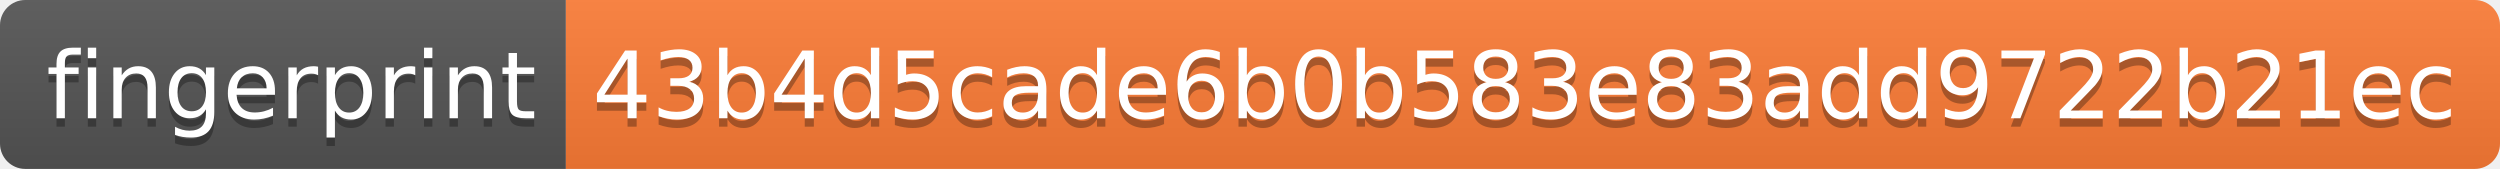
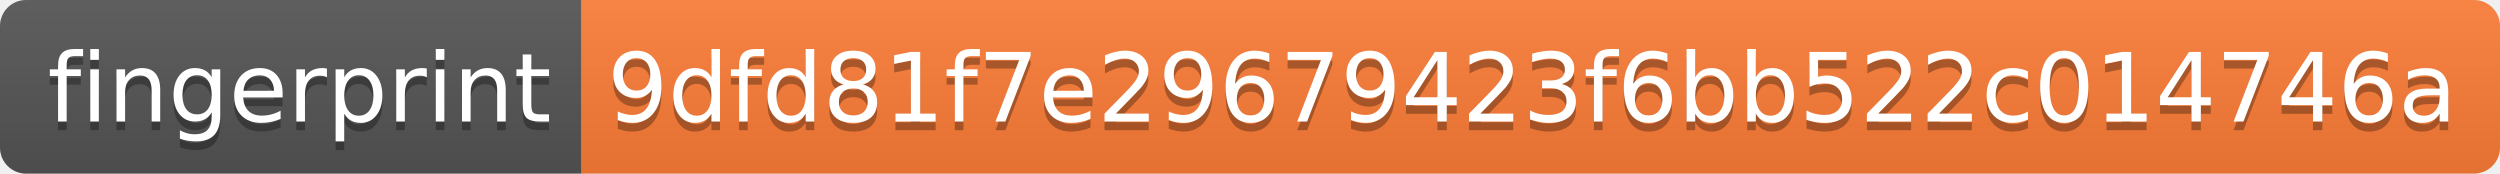
- <svg xmlns="http://www.w3.org/2000/svg" width="296" height="20" role="img" aria-label="fingerprint: 43b4d5cade6b0b583e83add9722b21ec">
+ <svg xmlns="http://www.w3.org/2000/svg" width="288" height="20" role="img" aria-label="fingerprint: 9dfd81f7e29679423f6bb522c014746a">
  <linearGradient id="s" x2="0" y2="100%">
    <stop offset="0" stop-color="#bbb" stop-opacity=".1" />
    <stop offset="1" stop-opacity=".1" />
  </linearGradient>
  <clipPath id="r">
-     <rect width="296" height="20" rx="3" fill="#fff" />
+     <rect width="288" height="20" rx="3" fill="#fff" />
  </clipPath>
  <g clip-path="url(#r)">
    <rect width="67" height="20" fill="#555" />
-     <rect x="67" width="229" height="20" fill="#fe7d37" />
-     <rect width="296" height="20" fill="url(#s)" />
+     <rect x="67" width="221" height="20" fill="#fe7d37" />
+     <rect width="288" height="20" fill="url(#s)" />
  </g>
  <g fill="#fff" text-anchor="middle" font-family="Verdana,Geneva,DejaVu Sans,sans-serif" text-rendering="geometricPrecision" font-size="110">
    <text aria-hidden="true" x="345" y="150" fill="#010101" fill-opacity=".3" transform="scale(.1)" textLength="570">fingerprint</text>
    <text x="345" y="140" transform="scale(.1)" fill="#fff" textLength="570">fingerprint</text>
-     <text aria-hidden="true" x="1805" y="150" fill="#010101" fill-opacity=".3" transform="scale(.1)" textLength="2190">43b4d5cade6b0b583e83add9722b21ec</text>
-     <text x="1805" y="140" transform="scale(.1)" fill="#fff" textLength="2190">43b4d5cade6b0b583e83add9722b21ec</text>
+     <text aria-hidden="true" x="1765" y="150" fill="#010101" fill-opacity=".3" transform="scale(.1)" textLength="2110">9dfd81f7e29679423f6bb522c014746a</text>
+     <text x="1765" y="140" transform="scale(.1)" fill="#fff" textLength="2110">9dfd81f7e29679423f6bb522c014746a</text>
  </g>
</svg>
